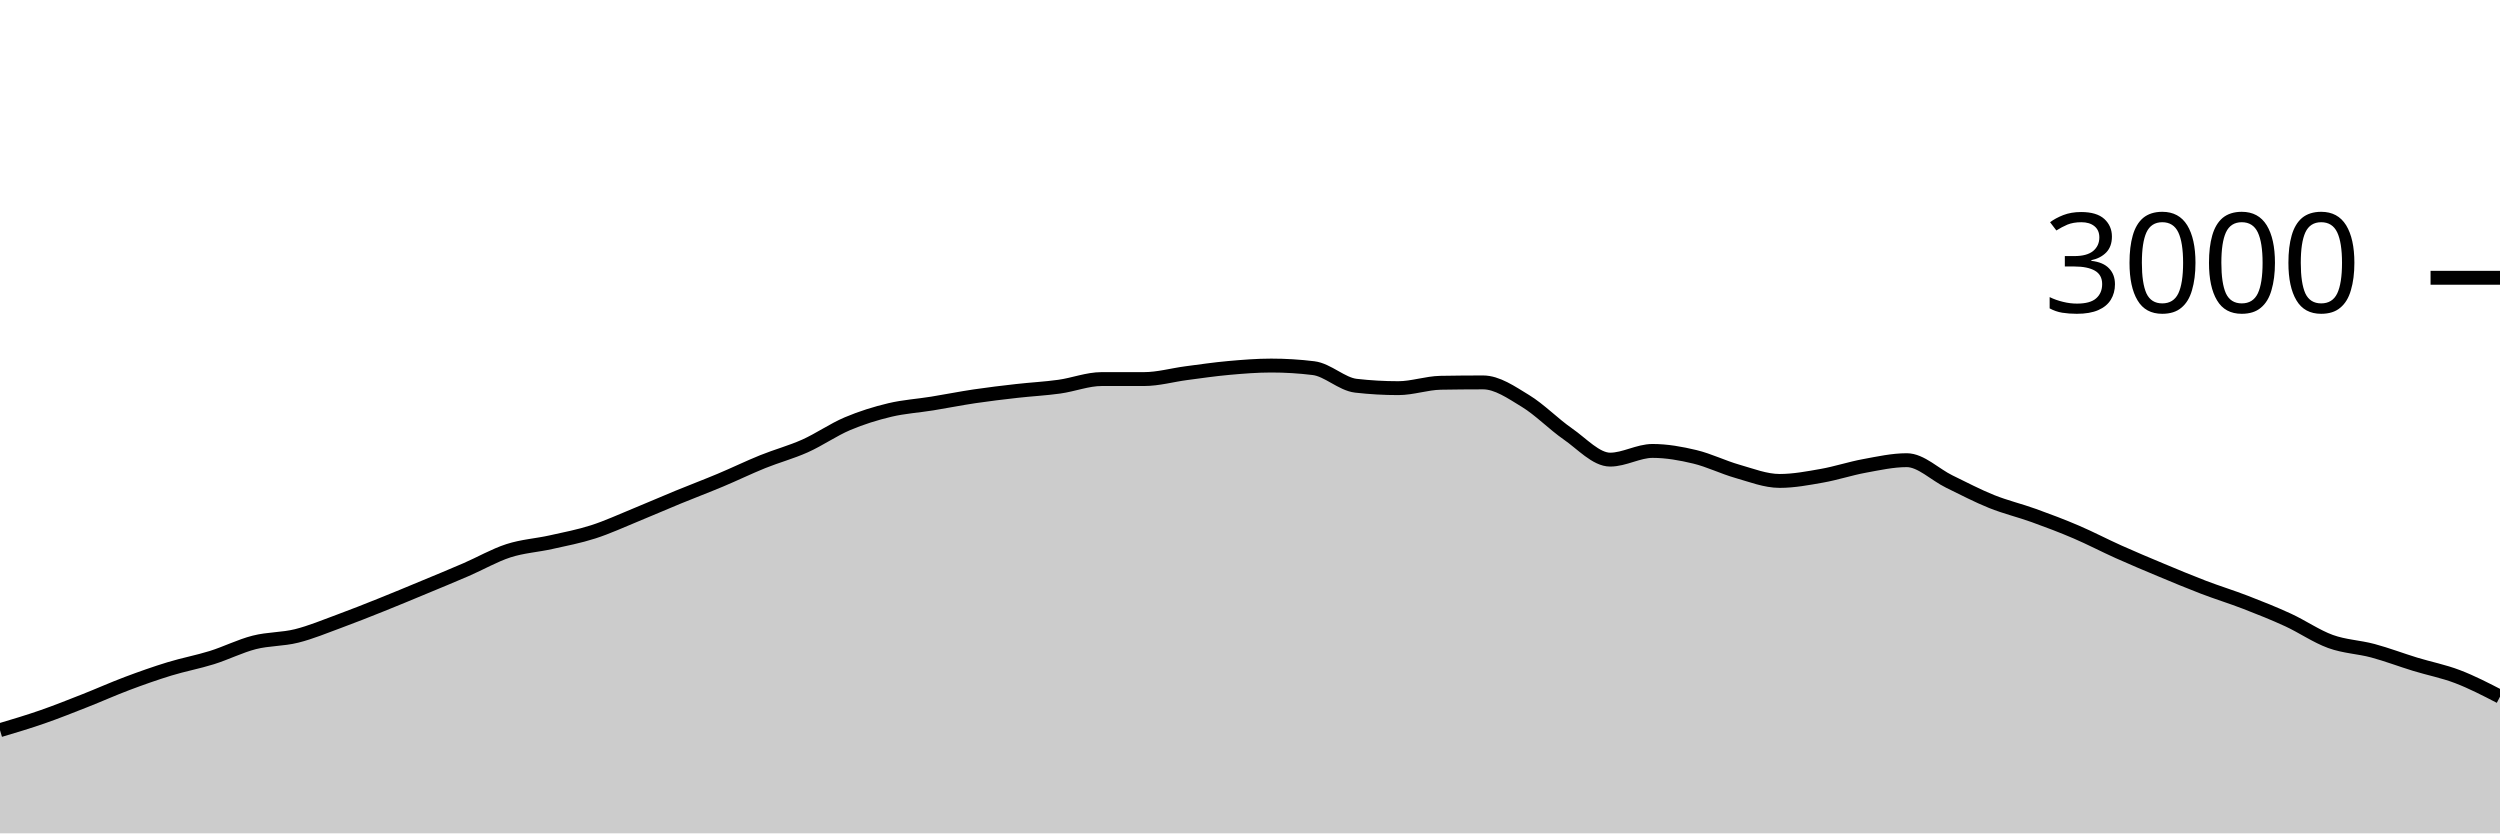
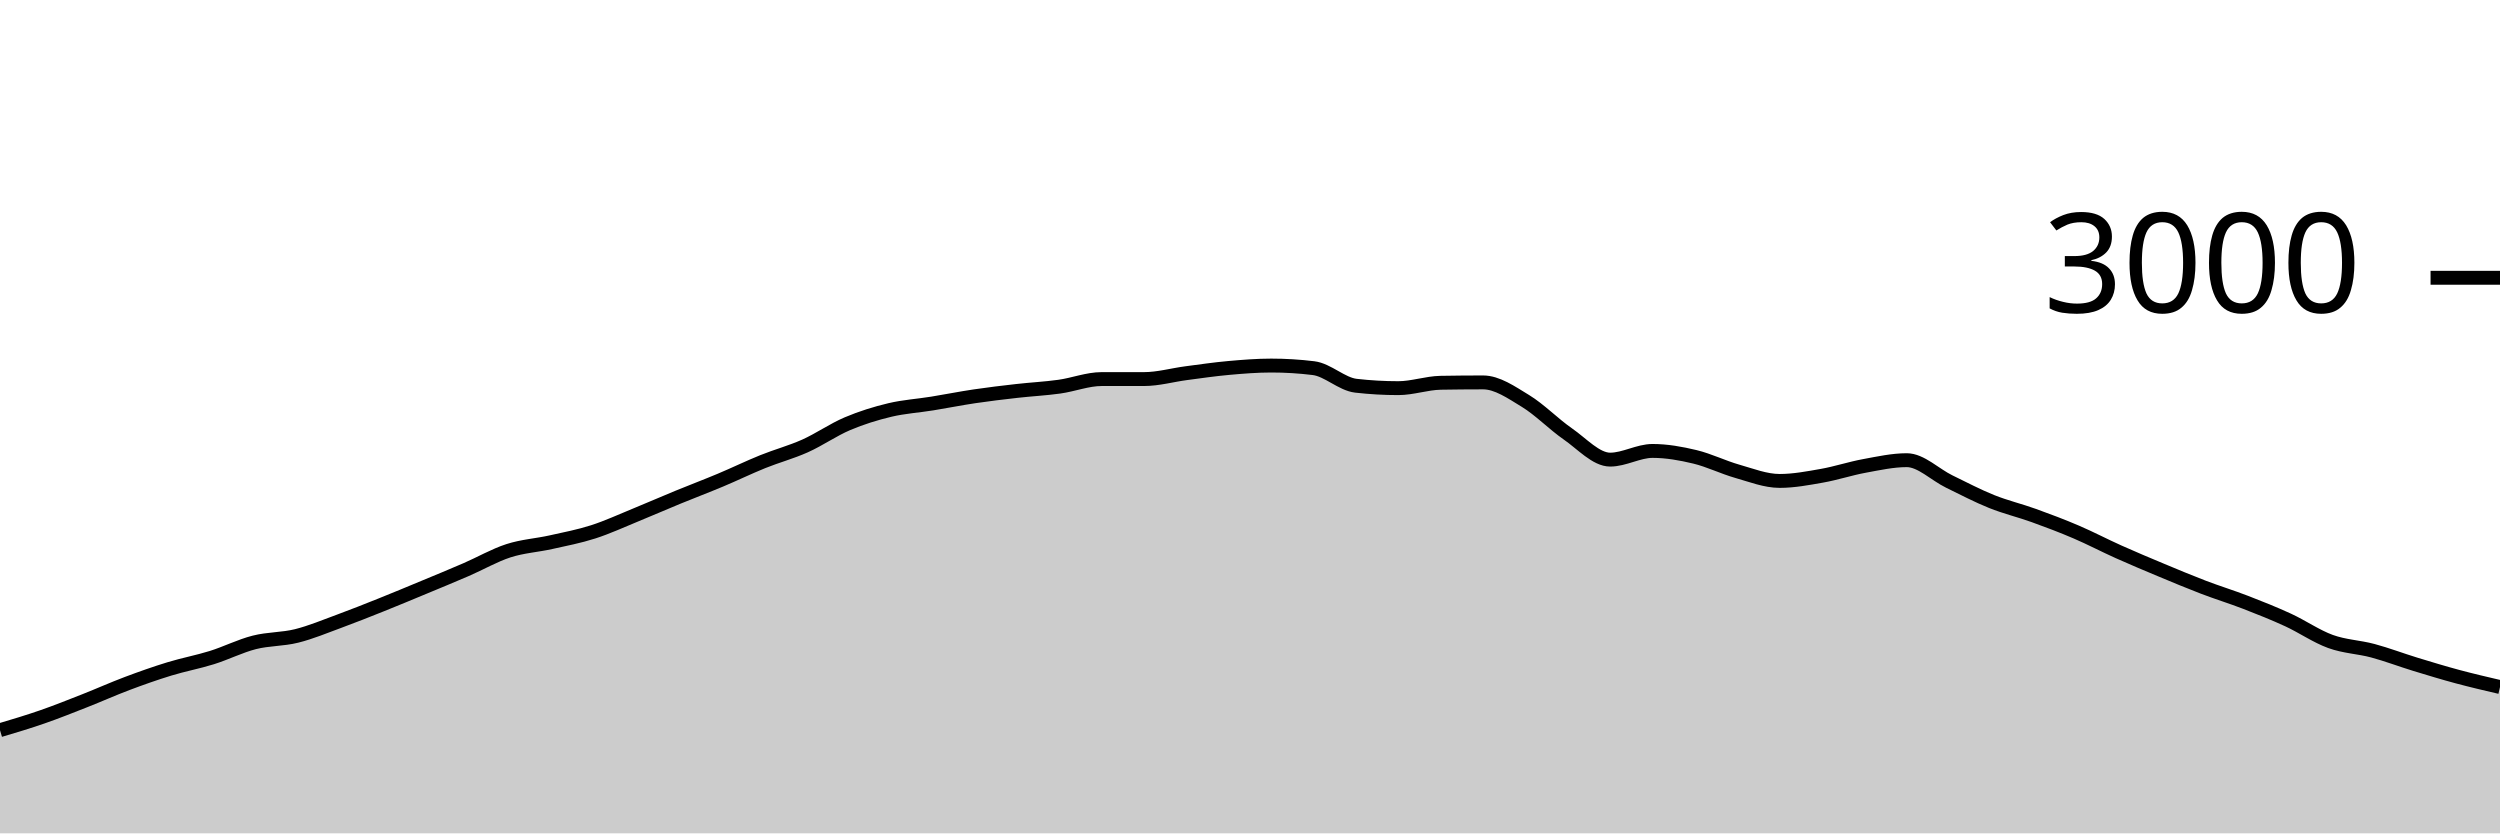
<svg xmlns="http://www.w3.org/2000/svg" viewBox="0 0 180 60">
  <g transform="translate(0,20)">
-     <path class="area" fill="rgba(0, 0, 0, 0.2)" d="M0,32.573C1.017,32.27,2.034,31.967,3.051,31.613C4.068,31.26,5.085,30.853,6.102,30.453C7.119,30.053,8.136,29.596,9.153,29.213C10.169,28.831,11.186,28.471,12.203,28.16C13.22,27.849,14.237,27.664,15.254,27.347C16.271,27.029,17.288,26.513,18.305,26.253C19.322,25.993,20.339,26.04,21.356,25.787C22.373,25.533,23.39,25.107,24.407,24.733C25.424,24.36,26.441,23.953,27.458,23.547C28.475,23.14,29.492,22.716,30.508,22.293C31.525,21.871,32.542,21.453,33.559,21.013C34.576,20.573,35.593,19.982,36.61,19.653C37.627,19.324,38.644,19.267,39.661,19.04C40.678,18.813,41.695,18.62,42.712,18.293C43.729,17.967,44.746,17.496,45.763,17.08C46.78,16.664,47.797,16.218,48.814,15.8C49.831,15.382,50.847,15,51.864,14.573C52.881,14.147,53.898,13.651,54.915,13.24C55.932,12.829,56.949,12.562,57.966,12.107C58.983,11.651,60,10.938,61.017,10.507C62.034,10.076,63.051,9.762,64.068,9.52C65.085,9.278,66.102,9.218,67.119,9.053C68.136,8.889,69.153,8.684,70.169,8.533C71.186,8.382,72.203,8.262,73.22,8.147C74.237,8.031,75.254,7.982,76.271,7.84C77.288,7.698,78.305,7.293,79.322,7.293C80.339,7.293,81.356,7.293,82.373,7.293C83.39,7.293,84.407,7,85.424,6.867C86.441,6.733,87.458,6.584,88.475,6.493C89.492,6.402,90.508,6.32,91.525,6.32C92.542,6.32,93.559,6.382,94.576,6.507C95.593,6.631,96.61,7.658,97.627,7.773C98.644,7.889,99.661,7.947,100.678,7.947C101.695,7.947,102.712,7.578,103.729,7.56C104.746,7.542,105.763,7.533,106.78,7.533C107.797,7.533,108.814,8.249,109.831,8.867C110.847,9.484,111.864,10.536,112.881,11.24C113.898,11.944,114.915,13.093,115.932,13.093C116.949,13.093,117.966,12.467,118.983,12.467C120,12.467,121.017,12.649,122.034,12.893C123.051,13.138,124.068,13.644,125.085,13.933C126.102,14.222,127.119,14.627,128.136,14.627C129.153,14.627,130.169,14.433,131.186,14.253C132.203,14.073,133.22,13.733,134.237,13.547C135.254,13.36,136.271,13.133,137.288,13.133C138.305,13.133,139.322,14.171,140.339,14.667C141.356,15.162,142.373,15.698,143.39,16.107C144.407,16.516,145.424,16.753,146.441,17.12C147.458,17.487,148.475,17.871,149.492,18.307C150.508,18.742,151.525,19.278,152.542,19.733C153.559,20.189,154.576,20.616,155.593,21.04C156.61,21.464,157.627,21.891,158.644,22.28C159.661,22.669,160.678,22.98,161.695,23.373C162.712,23.767,163.729,24.171,164.746,24.64C165.763,25.109,166.78,25.818,167.797,26.187C168.814,26.556,169.831,26.58,170.847,26.853C171.864,27.127,172.881,27.516,173.898,27.827C174.915,28.138,175.932,28.331,176.949,28.72C177.966,29.109,178.983,29.634,180,30.16L180,40C178.983,40,177.966,40,176.949,40C175.932,40,174.915,40,173.898,40C172.881,40,171.864,40,170.847,40C169.831,40,168.814,40,167.797,40C166.78,40,165.763,40,164.746,40C163.729,40,162.712,40,161.695,40C160.678,40,159.661,40,158.644,40C157.627,40,156.61,40,155.593,40C154.576,40,153.559,40,152.542,40C151.525,40,150.508,40,149.492,40C148.475,40,147.458,40,146.441,40C145.424,40,144.407,40,143.39,40C142.373,40,141.356,40,140.339,40C139.322,40,138.305,40,137.288,40C136.271,40,135.254,40,134.237,40C133.22,40,132.203,40,131.186,40C130.169,40,129.153,40,128.136,40C127.119,40,126.102,40,125.085,40C124.068,40,123.051,40,122.034,40C121.017,40,120,40,118.983,40C117.966,40,116.949,40,115.932,40C114.915,40,113.898,40,112.881,40C111.864,40,110.847,40,109.831,40C108.814,40,107.797,40,106.78,40C105.763,40,104.746,40,103.729,40C102.712,40,101.695,40,100.678,40C99.661,40,98.644,40,97.627,40C96.61,40,95.593,40,94.576,40C93.559,40,92.542,40,91.525,40C90.508,40,89.492,40,88.475,40C87.458,40,86.441,40,85.424,40C84.407,40,83.39,40,82.373,40C81.356,40,80.339,40,79.322,40C78.305,40,77.288,40,76.271,40C75.254,40,74.237,40,73.22,40C72.203,40,71.186,40,70.169,40C69.153,40,68.136,40,67.119,40C66.102,40,65.085,40,64.068,40C63.051,40,62.034,40,61.017,40C60,40,58.983,40,57.966,40C56.949,40,55.932,40,54.915,40C53.898,40,52.881,40,51.864,40C50.847,40,49.831,40,48.814,40C47.797,40,46.78,40,45.763,40C44.746,40,43.729,40,42.712,40C41.695,40,40.678,40,39.661,40C38.644,40,37.627,40,36.61,40C35.593,40,34.576,40,33.559,40C32.542,40,31.525,40,30.508,40C29.492,40,28.475,40,27.458,40C26.441,40,25.424,40,24.407,40C23.39,40,22.373,40,21.356,40C20.339,40,19.322,40,18.305,40C17.288,40,16.271,40,15.254,40C14.237,40,13.22,40,12.203,40C11.186,40,10.169,40,9.153,40C8.136,40,7.119,40,6.102,40C5.085,40,4.068,40,3.051,40C2.034,40,1.017,40,0,40Z" />
-     <path class="line" stroke="black" fill="none" d="M0,32.573C1.017,32.27,2.034,31.967,3.051,31.613C4.068,31.26,5.085,30.853,6.102,30.453C7.119,30.053,8.136,29.596,9.153,29.213C10.169,28.831,11.186,28.471,12.203,28.16C13.22,27.849,14.237,27.664,15.254,27.347C16.271,27.029,17.288,26.513,18.305,26.253C19.322,25.993,20.339,26.04,21.356,25.787C22.373,25.533,23.39,25.107,24.407,24.733C25.424,24.36,26.441,23.953,27.458,23.547C28.475,23.14,29.492,22.716,30.508,22.293C31.525,21.871,32.542,21.453,33.559,21.013C34.576,20.573,35.593,19.982,36.61,19.653C37.627,19.324,38.644,19.267,39.661,19.04C40.678,18.813,41.695,18.62,42.712,18.293C43.729,17.967,44.746,17.496,45.763,17.08C46.78,16.664,47.797,16.218,48.814,15.8C49.831,15.382,50.847,15,51.864,14.573C52.881,14.147,53.898,13.651,54.915,13.24C55.932,12.829,56.949,12.562,57.966,12.107C58.983,11.651,60,10.938,61.017,10.507C62.034,10.076,63.051,9.762,64.068,9.52C65.085,9.278,66.102,9.218,67.119,9.053C68.136,8.889,69.153,8.684,70.169,8.533C71.186,8.382,72.203,8.262,73.22,8.147C74.237,8.031,75.254,7.982,76.271,7.84C77.288,7.698,78.305,7.293,79.322,7.293C80.339,7.293,81.356,7.293,82.373,7.293C83.39,7.293,84.407,7,85.424,6.867C86.441,6.733,87.458,6.584,88.475,6.493C89.492,6.402,90.508,6.32,91.525,6.32C92.542,6.32,93.559,6.382,94.576,6.507C95.593,6.631,96.61,7.658,97.627,7.773C98.644,7.889,99.661,7.947,100.678,7.947C101.695,7.947,102.712,7.578,103.729,7.56C104.746,7.542,105.763,7.533,106.78,7.533C107.797,7.533,108.814,8.249,109.831,8.867C110.847,9.484,111.864,10.536,112.881,11.24C113.898,11.944,114.915,13.093,115.932,13.093C116.949,13.093,117.966,12.467,118.983,12.467C120,12.467,121.017,12.649,122.034,12.893C123.051,13.138,124.068,13.644,125.085,13.933C126.102,14.222,127.119,14.627,128.136,14.627C129.153,14.627,130.169,14.433,131.186,14.253C132.203,14.073,133.22,13.733,134.237,13.547C135.254,13.36,136.271,13.133,137.288,13.133C138.305,13.133,139.322,14.171,140.339,14.667C141.356,15.162,142.373,15.698,143.39,16.107C144.407,16.516,145.424,16.753,146.441,17.12C147.458,17.487,148.475,17.871,149.492,18.307C150.508,18.742,151.525,19.278,152.542,19.733C153.559,20.189,154.576,20.616,155.593,21.04C156.61,21.464,157.627,21.891,158.644,22.28C159.661,22.669,160.678,22.98,161.695,23.373C162.712,23.767,163.729,24.171,164.746,24.64C165.763,25.109,166.78,25.818,167.797,26.187C168.814,26.556,169.831,26.58,170.847,26.853C171.864,27.127,172.881,27.516,173.898,27.827C174.915,28.138,175.932,28.331,176.949,28.72C177.966,29.109,178.983,29.634,180,30.16" />
+     <path class="area" fill="rgba(0, 0, 0, 0.2)" d="M0,32.573C1.017,32.27,2.034,31.967,3.051,31.613C4.068,31.26,5.085,30.853,6.102,30.453C7.119,30.053,8.136,29.596,9.153,29.213C10.169,28.831,11.186,28.471,12.203,28.16C13.22,27.849,14.237,27.664,15.254,27.347C16.271,27.029,17.288,26.513,18.305,26.253C19.322,25.993,20.339,26.04,21.356,25.787C22.373,25.533,23.39,25.107,24.407,24.733C25.424,24.36,26.441,23.953,27.458,23.547C28.475,23.14,29.492,22.716,30.508,22.293C31.525,21.871,32.542,21.453,33.559,21.013C34.576,20.573,35.593,19.982,36.61,19.653C37.627,19.324,38.644,19.267,39.661,19.04C40.678,18.813,41.695,18.62,42.712,18.293C43.729,17.967,44.746,17.496,45.763,17.08C46.78,16.664,47.797,16.218,48.814,15.8C49.831,15.382,50.847,15,51.864,14.573C52.881,14.147,53.898,13.651,54.915,13.24C55.932,12.829,56.949,12.562,57.966,12.107C58.983,11.651,60,10.938,61.017,10.507C62.034,10.076,63.051,9.762,64.068,9.52C65.085,9.278,66.102,9.218,67.119,9.053C68.136,8.889,69.153,8.684,70.169,8.533C71.186,8.382,72.203,8.262,73.22,8.147C74.237,8.031,75.254,7.982,76.271,7.84C77.288,7.698,78.305,7.293,79.322,7.293C80.339,7.293,81.356,7.293,82.373,7.293C83.39,7.293,84.407,7,85.424,6.867C86.441,6.733,87.458,6.584,88.475,6.493C89.492,6.402,90.508,6.32,91.525,6.32C92.542,6.32,93.559,6.382,94.576,6.507C95.593,6.631,96.61,7.658,97.627,7.773C98.644,7.889,99.661,7.947,100.678,7.947C101.695,7.947,102.712,7.578,103.729,7.56C104.746,7.542,105.763,7.533,106.78,7.533C107.797,7.533,108.814,8.249,109.831,8.867C110.847,9.484,111.864,10.536,112.881,11.24C113.898,11.944,114.915,13.093,115.932,13.093C116.949,13.093,117.966,12.467,118.983,12.467C120,12.467,121.017,12.649,122.034,12.893C123.051,13.138,124.068,13.644,125.085,13.933C126.102,14.222,127.119,14.627,128.136,14.627C129.153,14.627,130.169,14.433,131.186,14.253C132.203,14.073,133.22,13.733,134.237,13.547C135.254,13.36,136.271,13.133,137.288,13.133C138.305,13.133,139.322,14.171,140.339,14.667C141.356,15.162,142.373,15.698,143.39,16.107C144.407,16.516,145.424,16.753,146.441,17.12C147.458,17.487,148.475,17.871,149.492,18.307C150.508,18.742,151.525,19.278,152.542,19.733C153.559,20.189,154.576,20.616,155.593,21.04C156.61,21.464,157.627,21.891,158.644,22.28C159.661,22.669,160.678,22.98,161.695,23.373C162.712,23.767,163.729,24.171,164.746,24.64C165.763,25.109,166.78,25.818,167.797,26.187C168.814,26.556,169.831,26.58,170.847,26.853C171.864,27.127,172.881,27.516,173.898,27.827C174.915,28.138,175.932,28.447,176.949,28.72C177.966,28.993,178.983,29.23,180,29.467L180,40C178.983,40,177.966,40,176.949,40C175.932,40,174.915,40,173.898,40C172.881,40,171.864,40,170.847,40C169.831,40,168.814,40,167.797,40C166.78,40,165.763,40,164.746,40C163.729,40,162.712,40,161.695,40C160.678,40,159.661,40,158.644,40C157.627,40,156.61,40,155.593,40C154.576,40,153.559,40,152.542,40C151.525,40,150.508,40,149.492,40C148.475,40,147.458,40,146.441,40C145.424,40,144.407,40,143.39,40C142.373,40,141.356,40,140.339,40C139.322,40,138.305,40,137.288,40C136.271,40,135.254,40,134.237,40C133.22,40,132.203,40,131.186,40C130.169,40,129.153,40,128.136,40C127.119,40,126.102,40,125.085,40C124.068,40,123.051,40,122.034,40C121.017,40,120,40,118.983,40C117.966,40,116.949,40,115.932,40C114.915,40,113.898,40,112.881,40C111.864,40,110.847,40,109.831,40C108.814,40,107.797,40,106.78,40C105.763,40,104.746,40,103.729,40C102.712,40,101.695,40,100.678,40C99.661,40,98.644,40,97.627,40C96.61,40,95.593,40,94.576,40C93.559,40,92.542,40,91.525,40C90.508,40,89.492,40,88.475,40C87.458,40,86.441,40,85.424,40C84.407,40,83.39,40,82.373,40C81.356,40,80.339,40,79.322,40C78.305,40,77.288,40,76.271,40C75.254,40,74.237,40,73.22,40C72.203,40,71.186,40,70.169,40C69.153,40,68.136,40,67.119,40C66.102,40,65.085,40,64.068,40C63.051,40,62.034,40,61.017,40C60,40,58.983,40,57.966,40C56.949,40,55.932,40,54.915,40C53.898,40,52.881,40,51.864,40C50.847,40,49.831,40,48.814,40C47.797,40,46.78,40,45.763,40C44.746,40,43.729,40,42.712,40C41.695,40,40.678,40,39.661,40C38.644,40,37.627,40,36.61,40C35.593,40,34.576,40,33.559,40C32.542,40,31.525,40,30.508,40C29.492,40,28.475,40,27.458,40C26.441,40,25.424,40,24.407,40C23.39,40,22.373,40,21.356,40C20.339,40,19.322,40,18.305,40C17.288,40,16.271,40,15.254,40C14.237,40,13.22,40,12.203,40C11.186,40,10.169,40,9.153,40C8.136,40,7.119,40,6.102,40C5.085,40,4.068,40,3.051,40C2.034,40,1.017,40,0,40Z" />
+     <path class="line" stroke="black" fill="none" d="M0,32.573C1.017,32.27,2.034,31.967,3.051,31.613C4.068,31.26,5.085,30.853,6.102,30.453C7.119,30.053,8.136,29.596,9.153,29.213C10.169,28.831,11.186,28.471,12.203,28.16C13.22,27.849,14.237,27.664,15.254,27.347C16.271,27.029,17.288,26.513,18.305,26.253C19.322,25.993,20.339,26.04,21.356,25.787C22.373,25.533,23.39,25.107,24.407,24.733C25.424,24.36,26.441,23.953,27.458,23.547C28.475,23.14,29.492,22.716,30.508,22.293C31.525,21.871,32.542,21.453,33.559,21.013C34.576,20.573,35.593,19.982,36.61,19.653C37.627,19.324,38.644,19.267,39.661,19.04C40.678,18.813,41.695,18.62,42.712,18.293C43.729,17.967,44.746,17.496,45.763,17.08C46.78,16.664,47.797,16.218,48.814,15.8C49.831,15.382,50.847,15,51.864,14.573C52.881,14.147,53.898,13.651,54.915,13.24C55.932,12.829,56.949,12.562,57.966,12.107C58.983,11.651,60,10.938,61.017,10.507C62.034,10.076,63.051,9.762,64.068,9.52C65.085,9.278,66.102,9.218,67.119,9.053C68.136,8.889,69.153,8.684,70.169,8.533C71.186,8.382,72.203,8.262,73.22,8.147C74.237,8.031,75.254,7.982,76.271,7.84C77.288,7.698,78.305,7.293,79.322,7.293C80.339,7.293,81.356,7.293,82.373,7.293C83.39,7.293,84.407,7,85.424,6.867C86.441,6.733,87.458,6.584,88.475,6.493C89.492,6.402,90.508,6.32,91.525,6.32C92.542,6.32,93.559,6.382,94.576,6.507C95.593,6.631,96.61,7.658,97.627,7.773C98.644,7.889,99.661,7.947,100.678,7.947C101.695,7.947,102.712,7.578,103.729,7.56C104.746,7.542,105.763,7.533,106.78,7.533C107.797,7.533,108.814,8.249,109.831,8.867C110.847,9.484,111.864,10.536,112.881,11.24C113.898,11.944,114.915,13.093,115.932,13.093C116.949,13.093,117.966,12.467,118.983,12.467C120,12.467,121.017,12.649,122.034,12.893C123.051,13.138,124.068,13.644,125.085,13.933C126.102,14.222,127.119,14.627,128.136,14.627C129.153,14.627,130.169,14.433,131.186,14.253C132.203,14.073,133.22,13.733,134.237,13.547C135.254,13.36,136.271,13.133,137.288,13.133C138.305,13.133,139.322,14.171,140.339,14.667C141.356,15.162,142.373,15.698,143.39,16.107C144.407,16.516,145.424,16.753,146.441,17.12C147.458,17.487,148.475,17.871,149.492,18.307C150.508,18.742,151.525,19.278,152.542,19.733C153.559,20.189,154.576,20.616,155.593,21.04C156.61,21.464,157.627,21.891,158.644,22.28C159.661,22.669,160.678,22.98,161.695,23.373C162.712,23.767,163.729,24.171,164.746,24.64C165.763,25.109,166.78,25.818,167.797,26.187C168.814,26.556,169.831,26.58,170.847,26.853C171.864,27.127,172.881,27.516,173.898,27.827C174.915,28.138,175.932,28.447,176.949,28.72C177.966,28.993,178.983,29.23,180,29.467" />
    <path class="axis-ceiling" stroke-width="1" stroke="black" fill="none" d="M175,0L180,0" />
    <text class="axis-ceiling-label" font-family="sans-serif" text-anchor="end" font-size="10px" x="170" y="2.5">3000</text>
  </g>
</svg>
